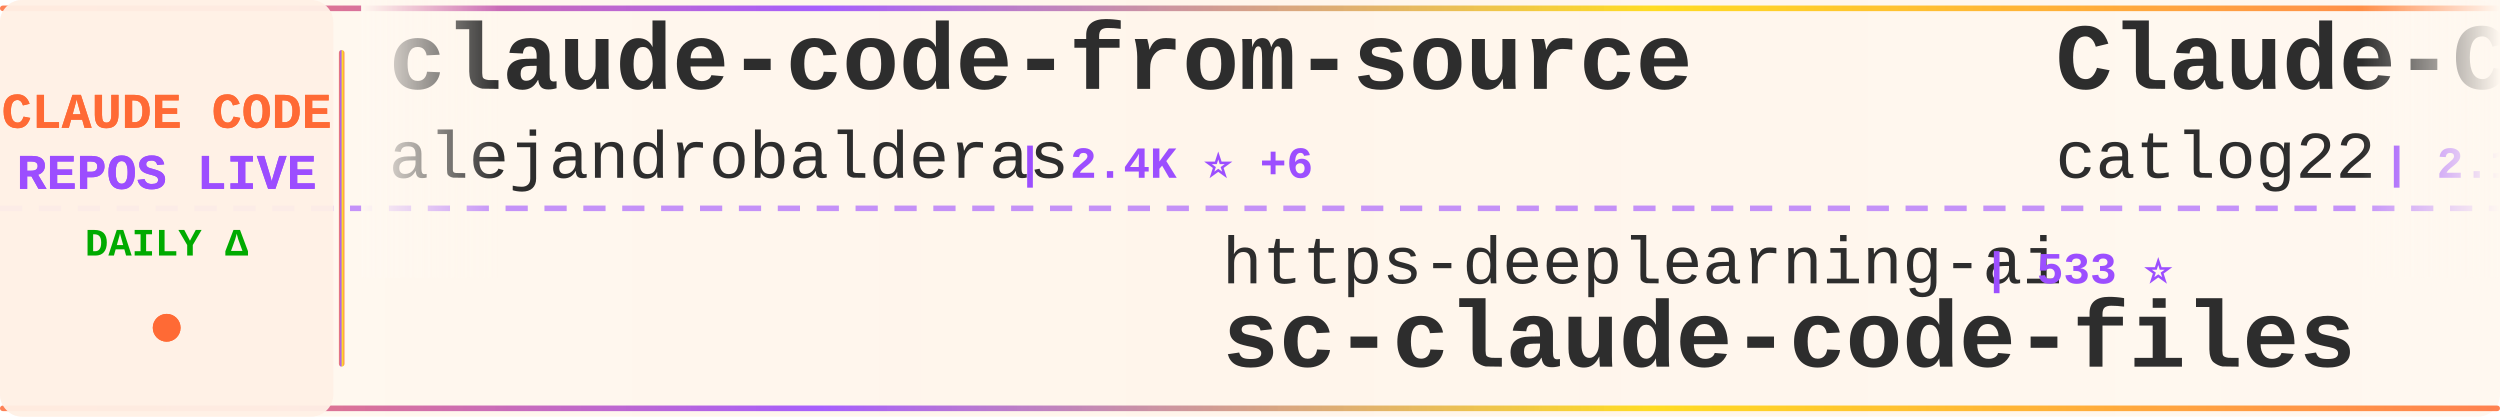
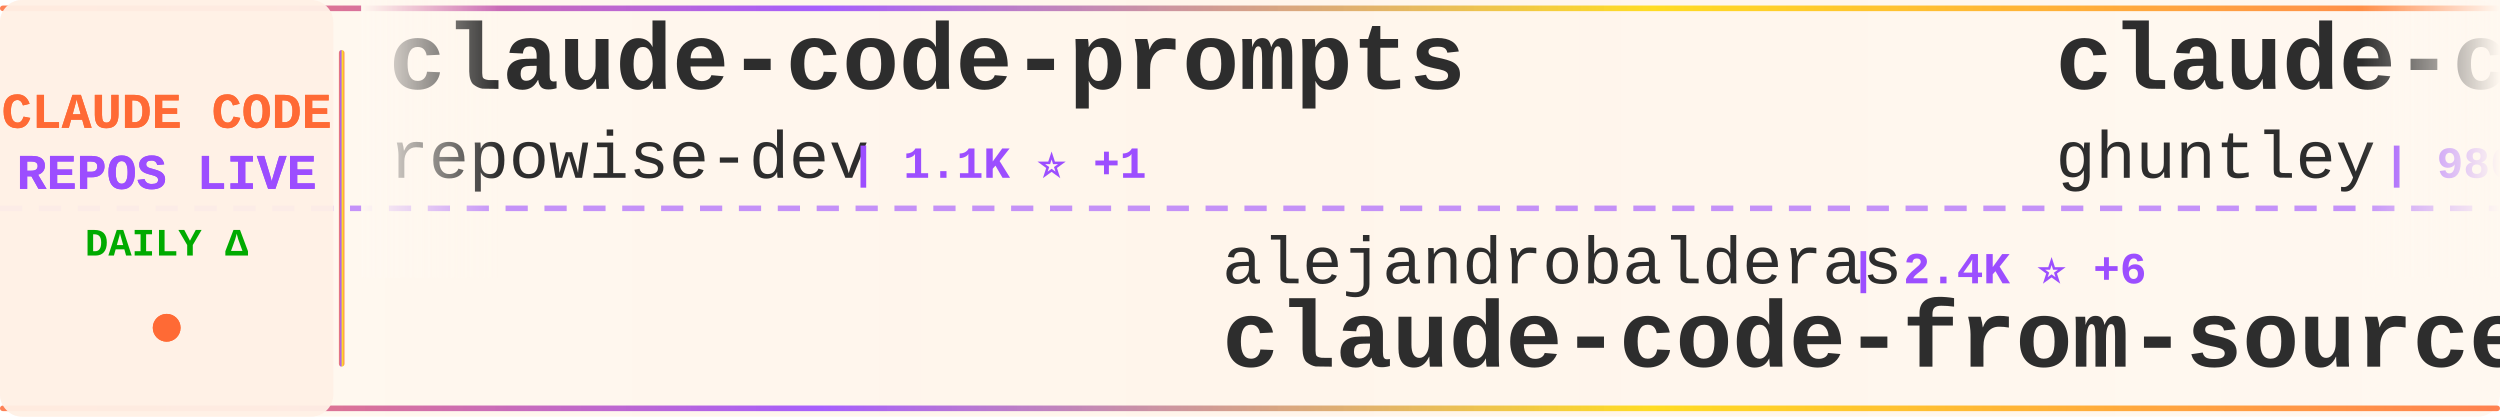
<svg xmlns="http://www.w3.org/2000/svg" width="900" height="150">
  <defs>
    <linearGradient id="tickerBg" x1="0%" y1="0%" x2="100%" y2="0%">
      <stop offset="0%" style="stop-color:#fff8f0;stop-opacity:0.98" />
      <stop offset="50%" style="stop-color:#fff5eb;stop-opacity:1" />
      <stop offset="100%" style="stop-color:#fff8f0;stop-opacity:0.98" />
    </linearGradient>
    <linearGradient id="borderGrad" x1="0%" y1="0%" x2="100%" y2="0%">
      <stop offset="0%" style="stop-color:#FF6B35;stop-opacity:0.85">
        <animate attributeName="stop-opacity" values="0.85;1;0.85" dur="2s" repeatCount="indefinite" />
      </stop>
      <stop offset="33%" style="stop-color:#9C4EFF;stop-opacity:0.9">
        <animate attributeName="stop-opacity" values="0.9;1;0.9" dur="2.2s" repeatCount="indefinite" />
      </stop>
      <stop offset="66%" style="stop-color:#FFD700;stop-opacity:0.85">
        <animate attributeName="stop-opacity" values="0.85;1;0.85" dur="1.8s" repeatCount="indefinite" />
      </stop>
      <stop offset="100%" style="stop-color:#FF6B35;stop-opacity:0.85">
        <animate attributeName="stop-opacity" values="0.85;1;0.85" dur="2s" repeatCount="indefinite" />
      </stop>
    </linearGradient>
    <filter id="textGlow">
      <feGaussianBlur stdDeviation="0.15" result="coloredBlur" />
      <feMerge>
        <feMergeNode in="coloredBlur" />
        <feMergeNode in="SourceGraphic" />
      </feMerge>
    </filter>
    <filter id="metricGlow">
      <feGaussianBlur stdDeviation="0.2" result="coloredBlur" />
      <feMerge>
        <feMergeNode in="coloredBlur" />
        <feMergeNode in="SourceGraphic" />
      </feMerge>
    </filter>
    <linearGradient id="leftFade" x1="0%" y1="0%" x2="100%" y2="0%">
      <stop offset="0%" style="stop-color:#fff8f0;stop-opacity:1" />
      <stop offset="100%" style="stop-color:#fff8f0;stop-opacity:0" />
    </linearGradient>
    <linearGradient id="rightFade" x1="0%" y1="0%" x2="100%" y2="0%">
      <stop offset="0%" style="stop-color:#fff8f0;stop-opacity:0" />
      <stop offset="100%" style="stop-color:#fff8f0;stop-opacity:1" />
    </linearGradient>
  </defs>
  <rect width="900" height="150" fill="url(#tickerBg)" rx="8" />
  <rect x="0" y="2" width="900" height="2" fill="url(#borderGrad)" rx="1" />
  <rect x="0" y="146" width="900" height="2" fill="url(#borderGrad)" rx="1" />
  <line x1="0" y1="75" x2="900" y2="75" stroke="#9C4EFF" stroke-width="2" stroke-dasharray="8 6" opacity="0.6" />
  <rect x="0" y="0" width="120" height="150" fill="#fff0e6" opacity="0.95" rx="8" />
  <text x="60" y="46" font-family="'Courier New', monospace" font-size="18" font-weight="bold" fill="#FF6B35" text-anchor="middle" filter="url(#textGlow)">
    CLAUDE CODE
  </text>
  <text x="60" y="68" font-family="'Courier New', monospace" font-size="18" font-weight="bold" fill="#9C4EFF" text-anchor="middle" filter="url(#textGlow)">
    REPOS LIVE
  </text>
  <text x="60" y="92" font-family="'Courier New', monospace" font-size="14" font-weight="bold" fill="#00aa00" text-anchor="middle">
    DAILY Δ
  </text>
  <circle cx="60" cy="118" r="5" fill="#FF6B35" filter="url(#metricGlow)">
    <animate attributeName="r" values="4;6;4" dur="1.5s" repeatCount="indefinite" />
    <animate attributeName="opacity" values="0.6;1;0.6" dur="1.5s" repeatCount="indefinite" />
  </circle>
  <rect x="122" y="18" width="2" height="114" fill="url(#borderGrad)" rx="1" />
  <clipPath id="tickerClip">
    <rect x="130" y="0" width="770" height="150" />
  </clipPath>
  <g clip-path="url(#tickerClip)">
    <g id="tickerItems">
      <animateTransform attributeName="transform" attributeType="XML" type="translate" from="0 0" to="-3000 0" dur="54s" repeatCount="indefinite" />
      <g transform="translate(0, 0)">
-         <text x="140" y="32" font-family="'Courier New', monospace" font-size="34" font-weight="bold" fill="#2d2d2d">claude-code-from-source</text>
-         <text x="140" y="64" font-family="'Courier New', monospace" font-size="24" font-weight="normal" fill="#2d2d2d" opacity="1.0">alejandrobalderas</text>
-         <text x="366" y="64" font-family="'Courier New', monospace" font-size="16" font-weight="bold" fill="#9C4EFF"> | 2.4K ⭐ +6</text>
+         <text x="140" y="32" font-family="'Courier New', monospace" font-size="34" font-weight="bold" fill="#2d2d2d">claude-code-prompts</text>
+         <text x="140" y="64" font-family="'Courier New', monospace" font-size="24" font-weight="normal" fill="#2d2d2d" opacity="1.0">repowise-dev</text>
+         <text x="306" y="64" font-family="'Courier New', monospace" font-size="16" font-weight="bold" fill="#9C4EFF"> | 1.1K ⭐ +1</text>
      </g>
      <g transform="translate(300, 0)">
-         <text x="140" y="102" font-family="'Courier New', monospace" font-size="24" font-weight="normal" fill="#2d2d2d" opacity="1.0">https-deeplearning-ai</text>
-         <text x="414" y="102" font-family="'Courier New', monospace" font-size="16" font-weight="bold" fill="#9C4EFF"> | 533 ⭐</text>
-         <text x="140" y="132" font-family="'Courier New', monospace" font-size="34" font-weight="bold" fill="#2d2d2d">sc-claude-code-files</text>
+         <text x="140" y="102" font-family="'Courier New', monospace" font-size="24" font-weight="normal" fill="#2d2d2d" opacity="1.0">alejandrobalderas</text>
+         <text x="366" y="102" font-family="'Courier New', monospace" font-size="16" font-weight="bold" fill="#9C4EFF"> | 2.4K ⭐ +6</text>
+         <text x="140" y="132" font-family="'Courier New', monospace" font-size="34" font-weight="bold" fill="#2d2d2d">claude-code-from-source</text>
      </g>
      <g transform="translate(600, 0)">
-         <text x="140" y="32" font-family="'Courier New', monospace" font-size="34" font-weight="bold" fill="#2d2d2d">Claude-Code-Workflow</text>
-         <text x="140" y="64" font-family="'Courier New', monospace" font-size="24" font-weight="normal" fill="#2d2d2d" opacity="1.0">catlog22</text>
-         <text x="258" y="64" font-family="'Courier New', monospace" font-size="16" font-weight="bold" fill="#9C4EFF"> | 2.1K ⭐ +1</text>
+         <text x="140" y="32" font-family="'Courier New', monospace" font-size="34" font-weight="bold" fill="#2d2d2d">claude-code-source-code-...</text>
+         <text x="140" y="64" font-family="'Courier New', monospace" font-size="24" font-weight="normal" fill="#2d2d2d" opacity="1.0">ghuntley</text>
+         <text x="258" y="64" font-family="'Courier New', monospace" font-size="16" font-weight="bold" fill="#9C4EFF"> | 986 ⭐</text>
      </g>
      <g transform="translate(900, 0)">
-         <text x="140" y="102" font-family="'Courier New', monospace" font-size="24" font-weight="normal" fill="#2d2d2d" opacity="1.0">RichardAtCT</text>
-         <text x="294" y="102" font-family="'Courier New', monospace" font-size="16" font-weight="bold" fill="#9C4EFF"> | 2.7K ⭐ +1</text>
-         <text x="140" y="132" font-family="'Courier New', monospace" font-size="34" font-weight="bold" fill="#2d2d2d">claude-code-telegram</text>
+         <text x="140" y="102" font-family="'Courier New', monospace" font-size="24" font-weight="normal" fill="#2d2d2d" opacity="1.0">simonw</text>
+         <text x="234" y="102" font-family="'Courier New', monospace" font-size="16" font-weight="bold" fill="#9C4EFF"> | 1.6K ⭐ +4</text>
+         <text x="140" y="132" font-family="'Courier New', monospace" font-size="34" font-weight="bold" fill="#2d2d2d">claude-code-transcripts</text>
      </g>
      <g transform="translate(1200, 0)">
-         <text x="140" y="32" font-family="'Courier New', monospace" font-size="34" font-weight="bold" fill="#2d2d2d">claude-code-spec-workflo...</text>
-         <text x="140" y="64" font-family="'Courier New', monospace" font-size="24" font-weight="normal" fill="#2d2d2d" opacity="1.0">Pimzino</text>
-         <text x="246" y="64" font-family="'Courier New', monospace" font-size="16" font-weight="bold" fill="#9C4EFF"> | 3.8K ⭐ +3</text>
+         <text x="140" y="32" font-family="'Courier New', monospace" font-size="34" font-weight="bold" fill="#2d2d2d">Claude-Code</text>
+         <text x="140" y="64" font-family="'Courier New', monospace" font-size="24" font-weight="normal" fill="#2d2d2d" opacity="1.0">OrcaWhisper</text>
+         <text x="294" y="64" font-family="'Courier New', monospace" font-size="16" font-weight="bold" fill="#9C4EFF"> | 80 ⭐</text>
      </g>
      <g transform="translate(1500, 0)">
-         <text x="140" y="102" font-family="'Courier New', monospace" font-size="24" font-weight="normal" fill="#2d2d2d" opacity="1.0">carlvellotti</text>
-         <text x="306" y="102" font-family="'Courier New', monospace" font-size="16" font-weight="bold" fill="#9C4EFF"> | 2.1K ⭐</text>
-         <text x="140" y="132" font-family="'Courier New', monospace" font-size="34" font-weight="bold" fill="#2d2d2d">claude-code-pm-course</text>
+         <text x="140" y="102" font-family="'Courier New', monospace" font-size="24" font-weight="normal" fill="#2d2d2d" opacity="1.0">Yuyz0112</text>
+         <text x="258" y="102" font-family="'Courier New', monospace" font-size="16" font-weight="bold" fill="#9C4EFF"> | 2.4K ⭐</text>
+         <text x="140" y="132" font-family="'Courier New', monospace" font-size="34" font-weight="bold" fill="#2d2d2d">claude-code-reverse</text>
      </g>
      <g transform="translate(1800, 0)">
-         <text x="140" y="32" font-family="'Courier New', monospace" font-size="34" font-weight="bold" fill="#2d2d2d">claude-code-from-scratch</text>
-         <text x="140" y="64" font-family="'Courier New', monospace" font-size="24" font-weight="normal" fill="#2d2d2d" opacity="1.0">Windy3f3f3f3f</text>
-         <text x="318" y="64" font-family="'Courier New', monospace" font-size="16" font-weight="bold" fill="#9C4EFF"> | 1.9K ⭐ +441</text>
+         <text x="140" y="32" font-family="'Courier New', monospace" font-size="34" font-weight="bold" fill="#2d2d2d">claude-code-plugins-plus...</text>
+         <text x="140" y="64" font-family="'Courier New', monospace" font-size="24" font-weight="normal" fill="#2d2d2d" opacity="1.0">jeremylongshore</text>
+         <text x="342" y="64" font-family="'Courier New', monospace" font-size="16" font-weight="bold" fill="#9C4EFF"> | 2.5K ⭐ +2</text>
      </g>
      <g transform="translate(2100, 0)">
-         <text x="140" y="102" font-family="'Courier New', monospace" font-size="24" font-weight="normal" fill="#2d2d2d" opacity="1.0">feiskyer</text>
-         <text x="258" y="102" font-family="'Courier New', monospace" font-size="16" font-weight="bold" fill="#9C4EFF"> | 1.6K ⭐ +1</text>
-         <text x="140" y="132" font-family="'Courier New', monospace" font-size="34" font-weight="bold" fill="#2d2d2d">claude-code-settings</text>
+         <text x="140" y="102" font-family="'Courier New', monospace" font-size="24" font-weight="normal" fill="#2d2d2d" opacity="1.0">anthropics</text>
+         <text x="282" y="102" font-family="'Courier New', monospace" font-size="16" font-weight="bold" fill="#9C4EFF"> | 157.1K ⭐ +359</text>
+         <text x="140" y="132" font-family="'Courier New', monospace" font-size="34" font-weight="bold" fill="#2d2d2d">skills</text>
      </g>
      <g transform="translate(2400, 0)">
-         <text x="140" y="32" font-family="'Courier New', monospace" font-size="34" font-weight="bold" fill="#2d2d2d">claude-code-rev</text>
-         <text x="140" y="64" font-family="'Courier New', monospace" font-size="24" font-weight="normal" fill="#2d2d2d" opacity="1.0">oboard</text>
-         <text x="234" y="64" font-family="'Courier New', monospace" font-size="16" font-weight="bold" fill="#9C4EFF"> | 3.2K ⭐ +2</text>
+         <text x="140" y="32" font-family="'Courier New', monospace" font-size="34" font-weight="bold" fill="#2d2d2d">claude-code-ultimate-gui...</text>
+         <text x="140" y="64" font-family="'Courier New', monospace" font-size="24" font-weight="normal" fill="#2d2d2d" opacity="1.0">FlorianBruniaux</text>
+         <text x="342" y="64" font-family="'Courier New', monospace" font-size="16" font-weight="bold" fill="#9C4EFF"> | 5.3K ⭐ +16</text>
      </g>
      <g transform="translate(2700, 0)">
-         <text x="140" y="102" font-family="'Courier New', monospace" font-size="24" font-weight="normal" fill="#2d2d2d" opacity="1.0">shareAI-lab</text>
-         <text x="294" y="102" font-family="'Courier New', monospace" font-size="16" font-weight="bold" fill="#9C4EFF"> | 69.3K ⭐ +259</text>
-         <text x="140" y="132" font-family="'Courier New', monospace" font-size="34" font-weight="bold" fill="#2d2d2d">learn-claude-code</text>
+         <text x="140" y="102" font-family="'Courier New', monospace" font-size="24" font-weight="normal" fill="#2d2d2d" opacity="1.0">digitalsamba</text>
+         <text x="306" y="102" font-family="'Courier New', monospace" font-size="16" font-weight="bold" fill="#9C4EFF"> | 1.6K ⭐ +4</text>
+         <text x="140" y="132" font-family="'Courier New', monospace" font-size="34" font-weight="bold" fill="#2d2d2d">claude-code-video-toolki...</text>
      </g>
      <g transform="translate(3000, 0)">
-         <text x="140" y="32" font-family="'Courier New', monospace" font-size="34" font-weight="bold" fill="#2d2d2d">claude-code-from-source</text>
-         <text x="140" y="64" font-family="'Courier New', monospace" font-size="24" font-weight="normal" fill="#2d2d2d" opacity="1.0">alejandrobalderas</text>
-         <text x="366" y="64" font-family="'Courier New', monospace" font-size="16" font-weight="bold" fill="#9C4EFF"> | 2.4K ⭐ +6</text>
+         <text x="140" y="32" font-family="'Courier New', monospace" font-size="34" font-weight="bold" fill="#2d2d2d">claude-code-prompts</text>
+         <text x="140" y="64" font-family="'Courier New', monospace" font-size="24" font-weight="normal" fill="#2d2d2d" opacity="1.0">repowise-dev</text>
+         <text x="306" y="64" font-family="'Courier New', monospace" font-size="16" font-weight="bold" fill="#9C4EFF"> | 1.1K ⭐ +1</text>
      </g>
      <g transform="translate(3300, 0)">
-         <text x="140" y="102" font-family="'Courier New', monospace" font-size="24" font-weight="normal" fill="#2d2d2d" opacity="1.0">https-deeplearning-ai</text>
-         <text x="414" y="102" font-family="'Courier New', monospace" font-size="16" font-weight="bold" fill="#9C4EFF"> | 533 ⭐</text>
-         <text x="140" y="132" font-family="'Courier New', monospace" font-size="34" font-weight="bold" fill="#2d2d2d">sc-claude-code-files</text>
+         <text x="140" y="102" font-family="'Courier New', monospace" font-size="24" font-weight="normal" fill="#2d2d2d" opacity="1.0">alejandrobalderas</text>
+         <text x="366" y="102" font-family="'Courier New', monospace" font-size="16" font-weight="bold" fill="#9C4EFF"> | 2.4K ⭐ +6</text>
+         <text x="140" y="132" font-family="'Courier New', monospace" font-size="34" font-weight="bold" fill="#2d2d2d">claude-code-from-source</text>
      </g>
      <g transform="translate(3600, 0)">
-         <text x="140" y="32" font-family="'Courier New', monospace" font-size="34" font-weight="bold" fill="#2d2d2d">Claude-Code-Workflow</text>
-         <text x="140" y="64" font-family="'Courier New', monospace" font-size="24" font-weight="normal" fill="#2d2d2d" opacity="1.0">catlog22</text>
-         <text x="258" y="64" font-family="'Courier New', monospace" font-size="16" font-weight="bold" fill="#9C4EFF"> | 2.1K ⭐ +1</text>
+         <text x="140" y="32" font-family="'Courier New', monospace" font-size="34" font-weight="bold" fill="#2d2d2d">claude-code-source-code-...</text>
+         <text x="140" y="64" font-family="'Courier New', monospace" font-size="24" font-weight="normal" fill="#2d2d2d" opacity="1.0">ghuntley</text>
+         <text x="258" y="64" font-family="'Courier New', monospace" font-size="16" font-weight="bold" fill="#9C4EFF"> | 986 ⭐</text>
      </g>
      <g transform="translate(3900, 0)">
-         <text x="140" y="102" font-family="'Courier New', monospace" font-size="24" font-weight="normal" fill="#2d2d2d" opacity="1.0">RichardAtCT</text>
-         <text x="294" y="102" font-family="'Courier New', monospace" font-size="16" font-weight="bold" fill="#9C4EFF"> | 2.7K ⭐ +1</text>
-         <text x="140" y="132" font-family="'Courier New', monospace" font-size="34" font-weight="bold" fill="#2d2d2d">claude-code-telegram</text>
+         <text x="140" y="102" font-family="'Courier New', monospace" font-size="24" font-weight="normal" fill="#2d2d2d" opacity="1.0">simonw</text>
+         <text x="234" y="102" font-family="'Courier New', monospace" font-size="16" font-weight="bold" fill="#9C4EFF"> | 1.6K ⭐ +4</text>
+         <text x="140" y="132" font-family="'Courier New', monospace" font-size="34" font-weight="bold" fill="#2d2d2d">claude-code-transcripts</text>
      </g>
    </g>
  </g>
  <rect x="130" y="0" width="50" height="100" fill="url(#leftFade)" />
  <rect x="850" y="0" width="50" height="100" fill="url(#rightFade)" />
</svg>
